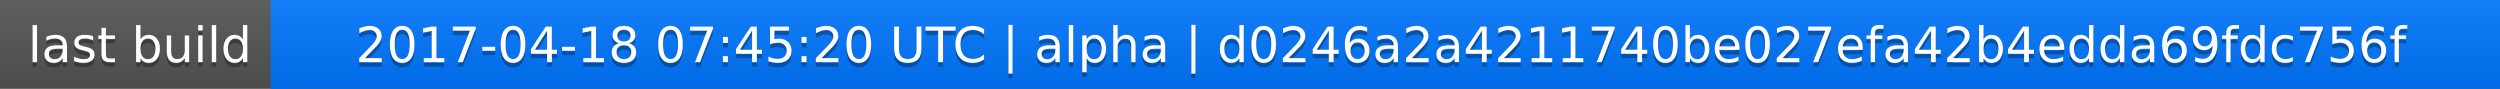
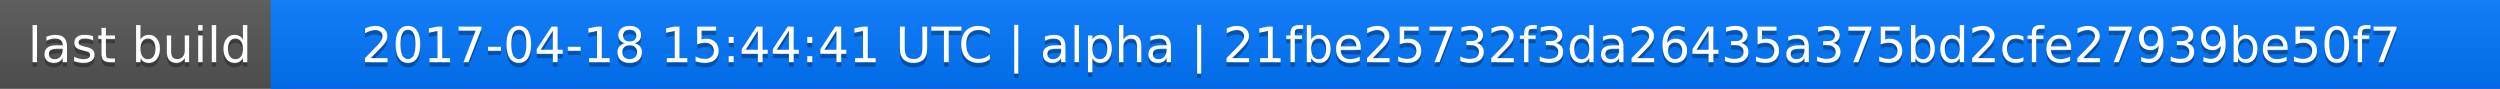
<svg xmlns="http://www.w3.org/2000/svg" width="563" height="20">
  <linearGradient id="a" x2="0" y2="100%">
    <stop offset="0" stop-color="#bbb" stop-opacity=".1" />
    <stop offset="1" stop-opacity=".1" />
  </linearGradient>
  <rect rx="0" width="563" height="20" fill="#555" />
  <rect rx="0" x="61" width="502" height="20" fill="#07f" />
  <path fill="#07f" d="M61 0h4v20h-4z" />
  <rect rx="0" width="563" height="20" fill="url(#a)" />
  <g fill="#fff" text-anchor="middle" font-family="DejaVu Sans,Verdana,Geneva,sans-serif" font-size="11">
    <text x="31.5" y="15" fill="#010101" fill-opacity=".3">last build</text>
    <text x="31.5" y="14">last build</text>
-     <text x="311" y="15" fill="#010101" fill-opacity=".3">2017-04-18 07:45:20 UTC | alpha | d0246a2a4211740be027efa42b4edda69fdc756f</text>
-     <text x="311" y="14">2017-04-18 07:45:20 UTC | alpha | d0246a2a4211740be027efa42b4edda69fdc756f</text>
+     <text x="311" y="15" fill="#010101" fill-opacity=".3">2017-04-18 15:44:41 UTC | alpha | 21fbe25732f3da26435a375bd2cfe27939be50f7</text>
+     <text x="311" y="14">2017-04-18 15:44:41 UTC | alpha | 21fbe25732f3da26435a375bd2cfe27939be50f7</text>
  </g>
</svg>
